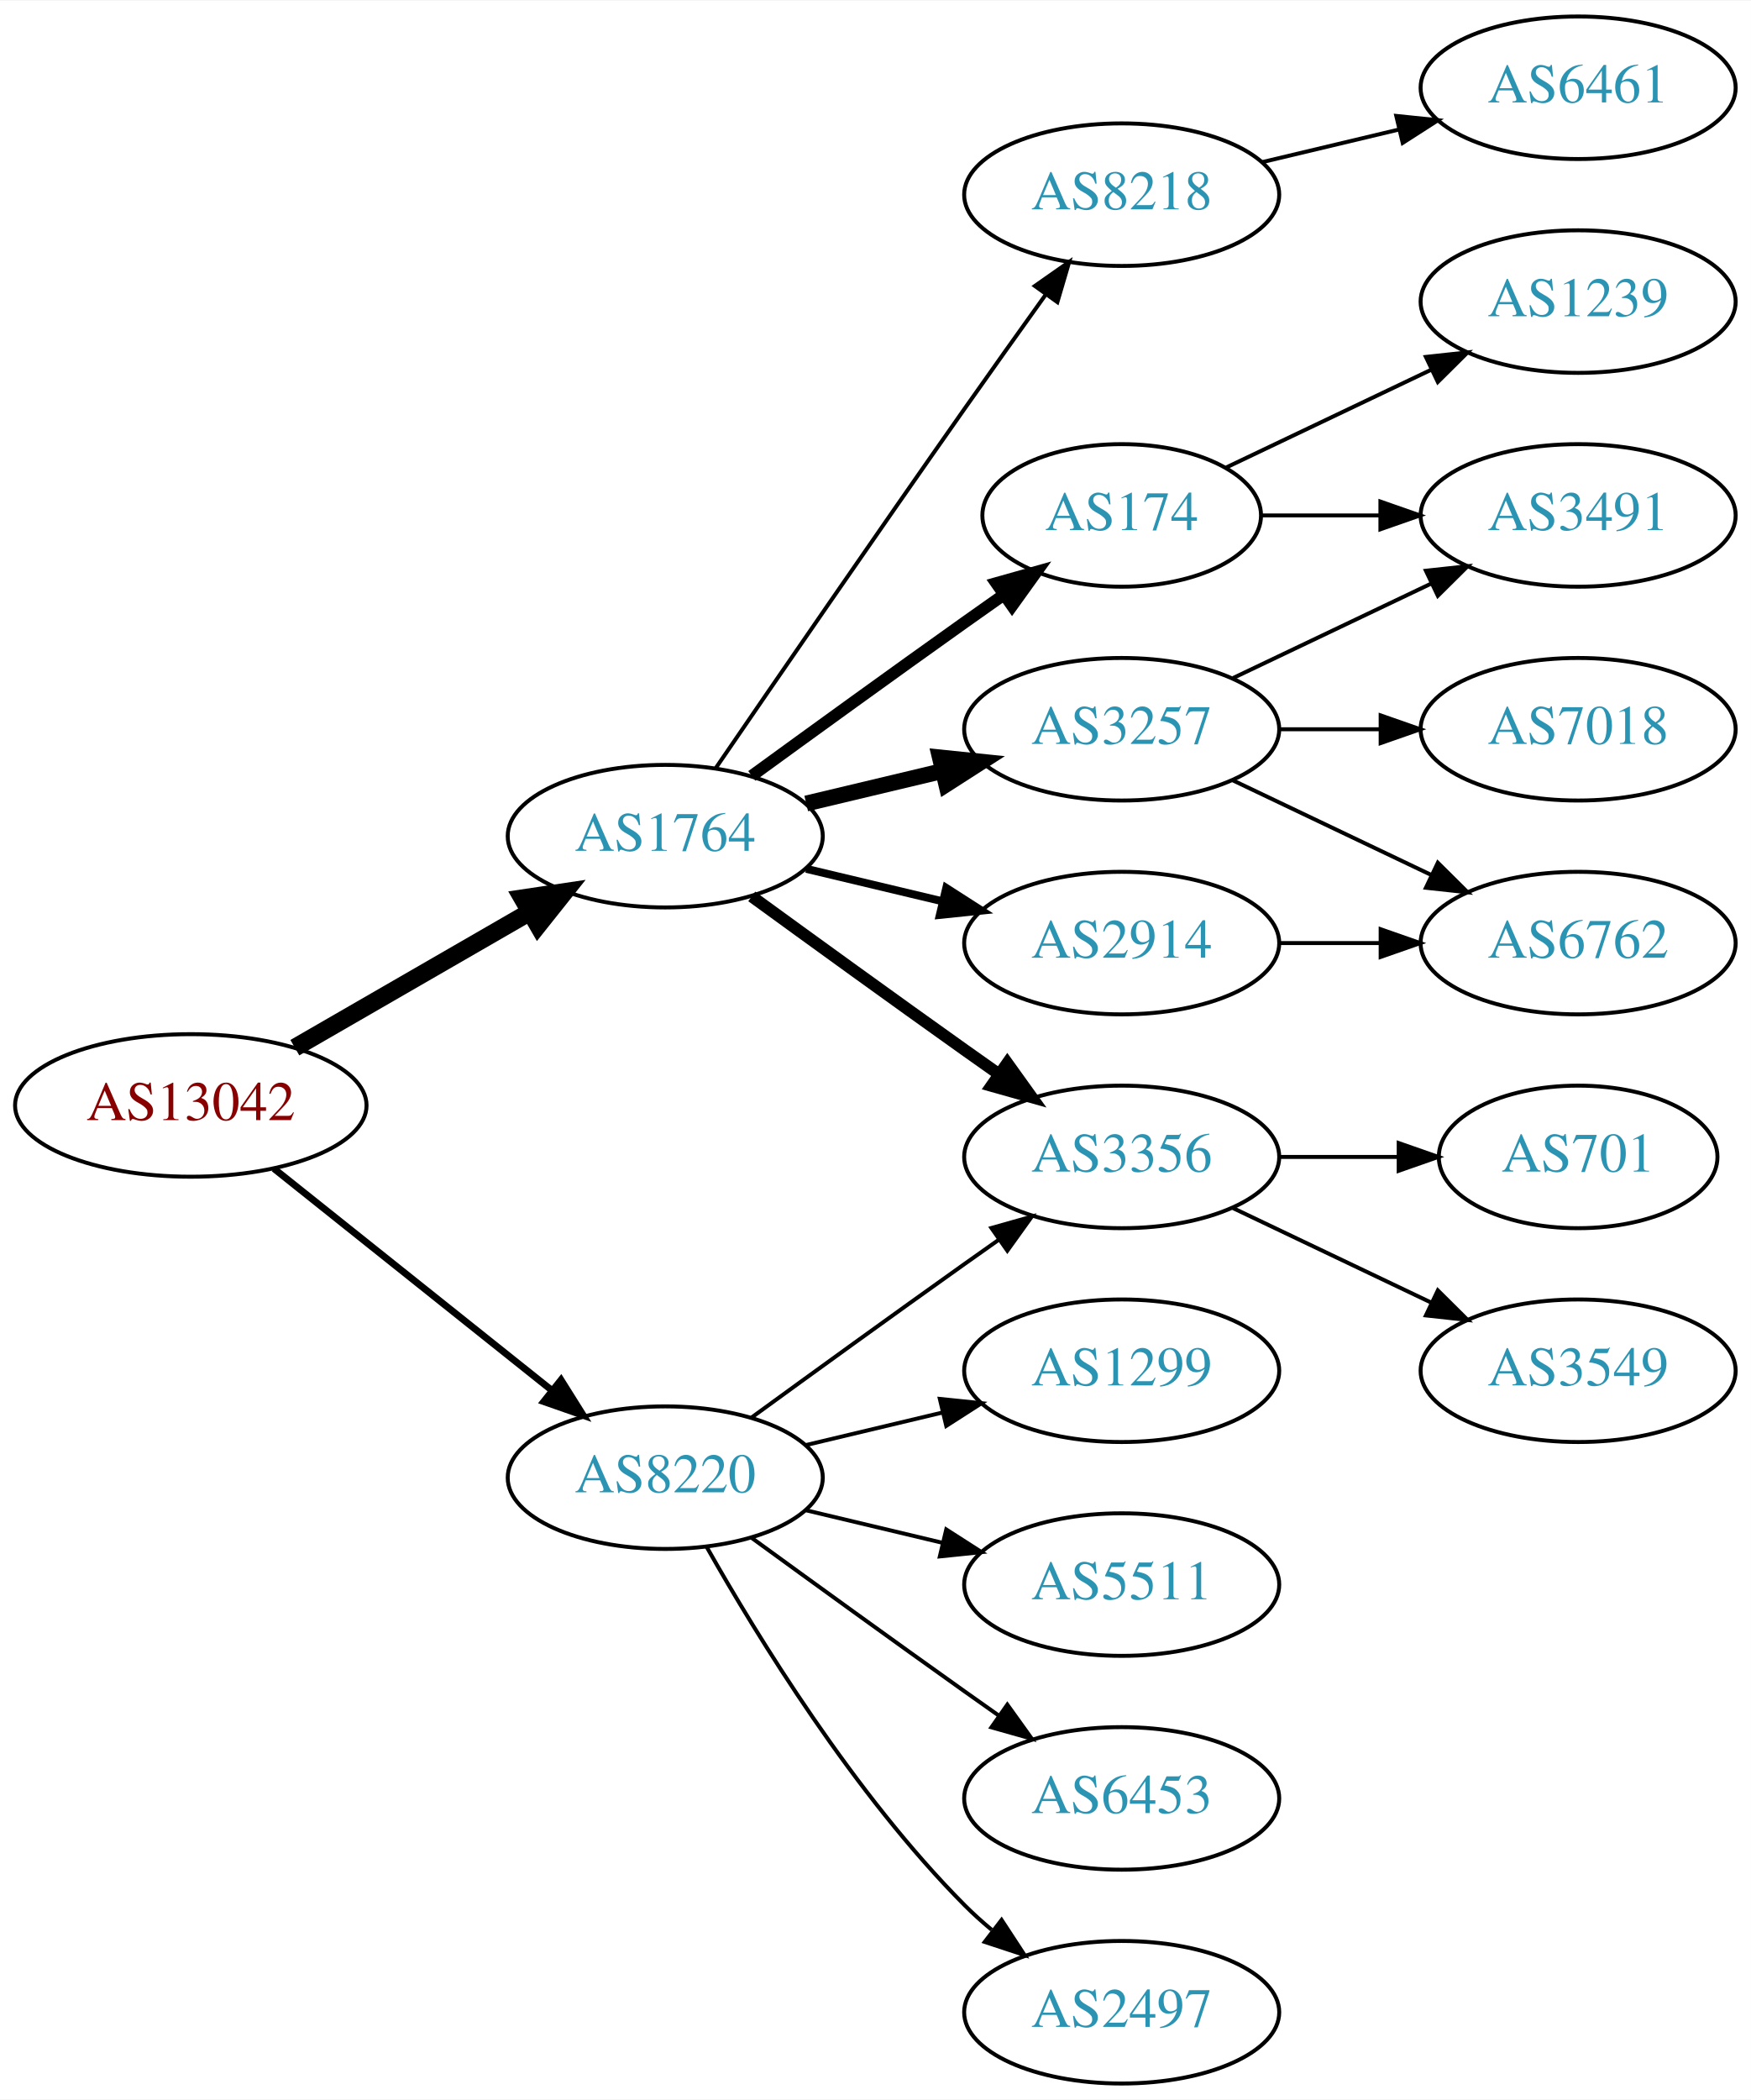
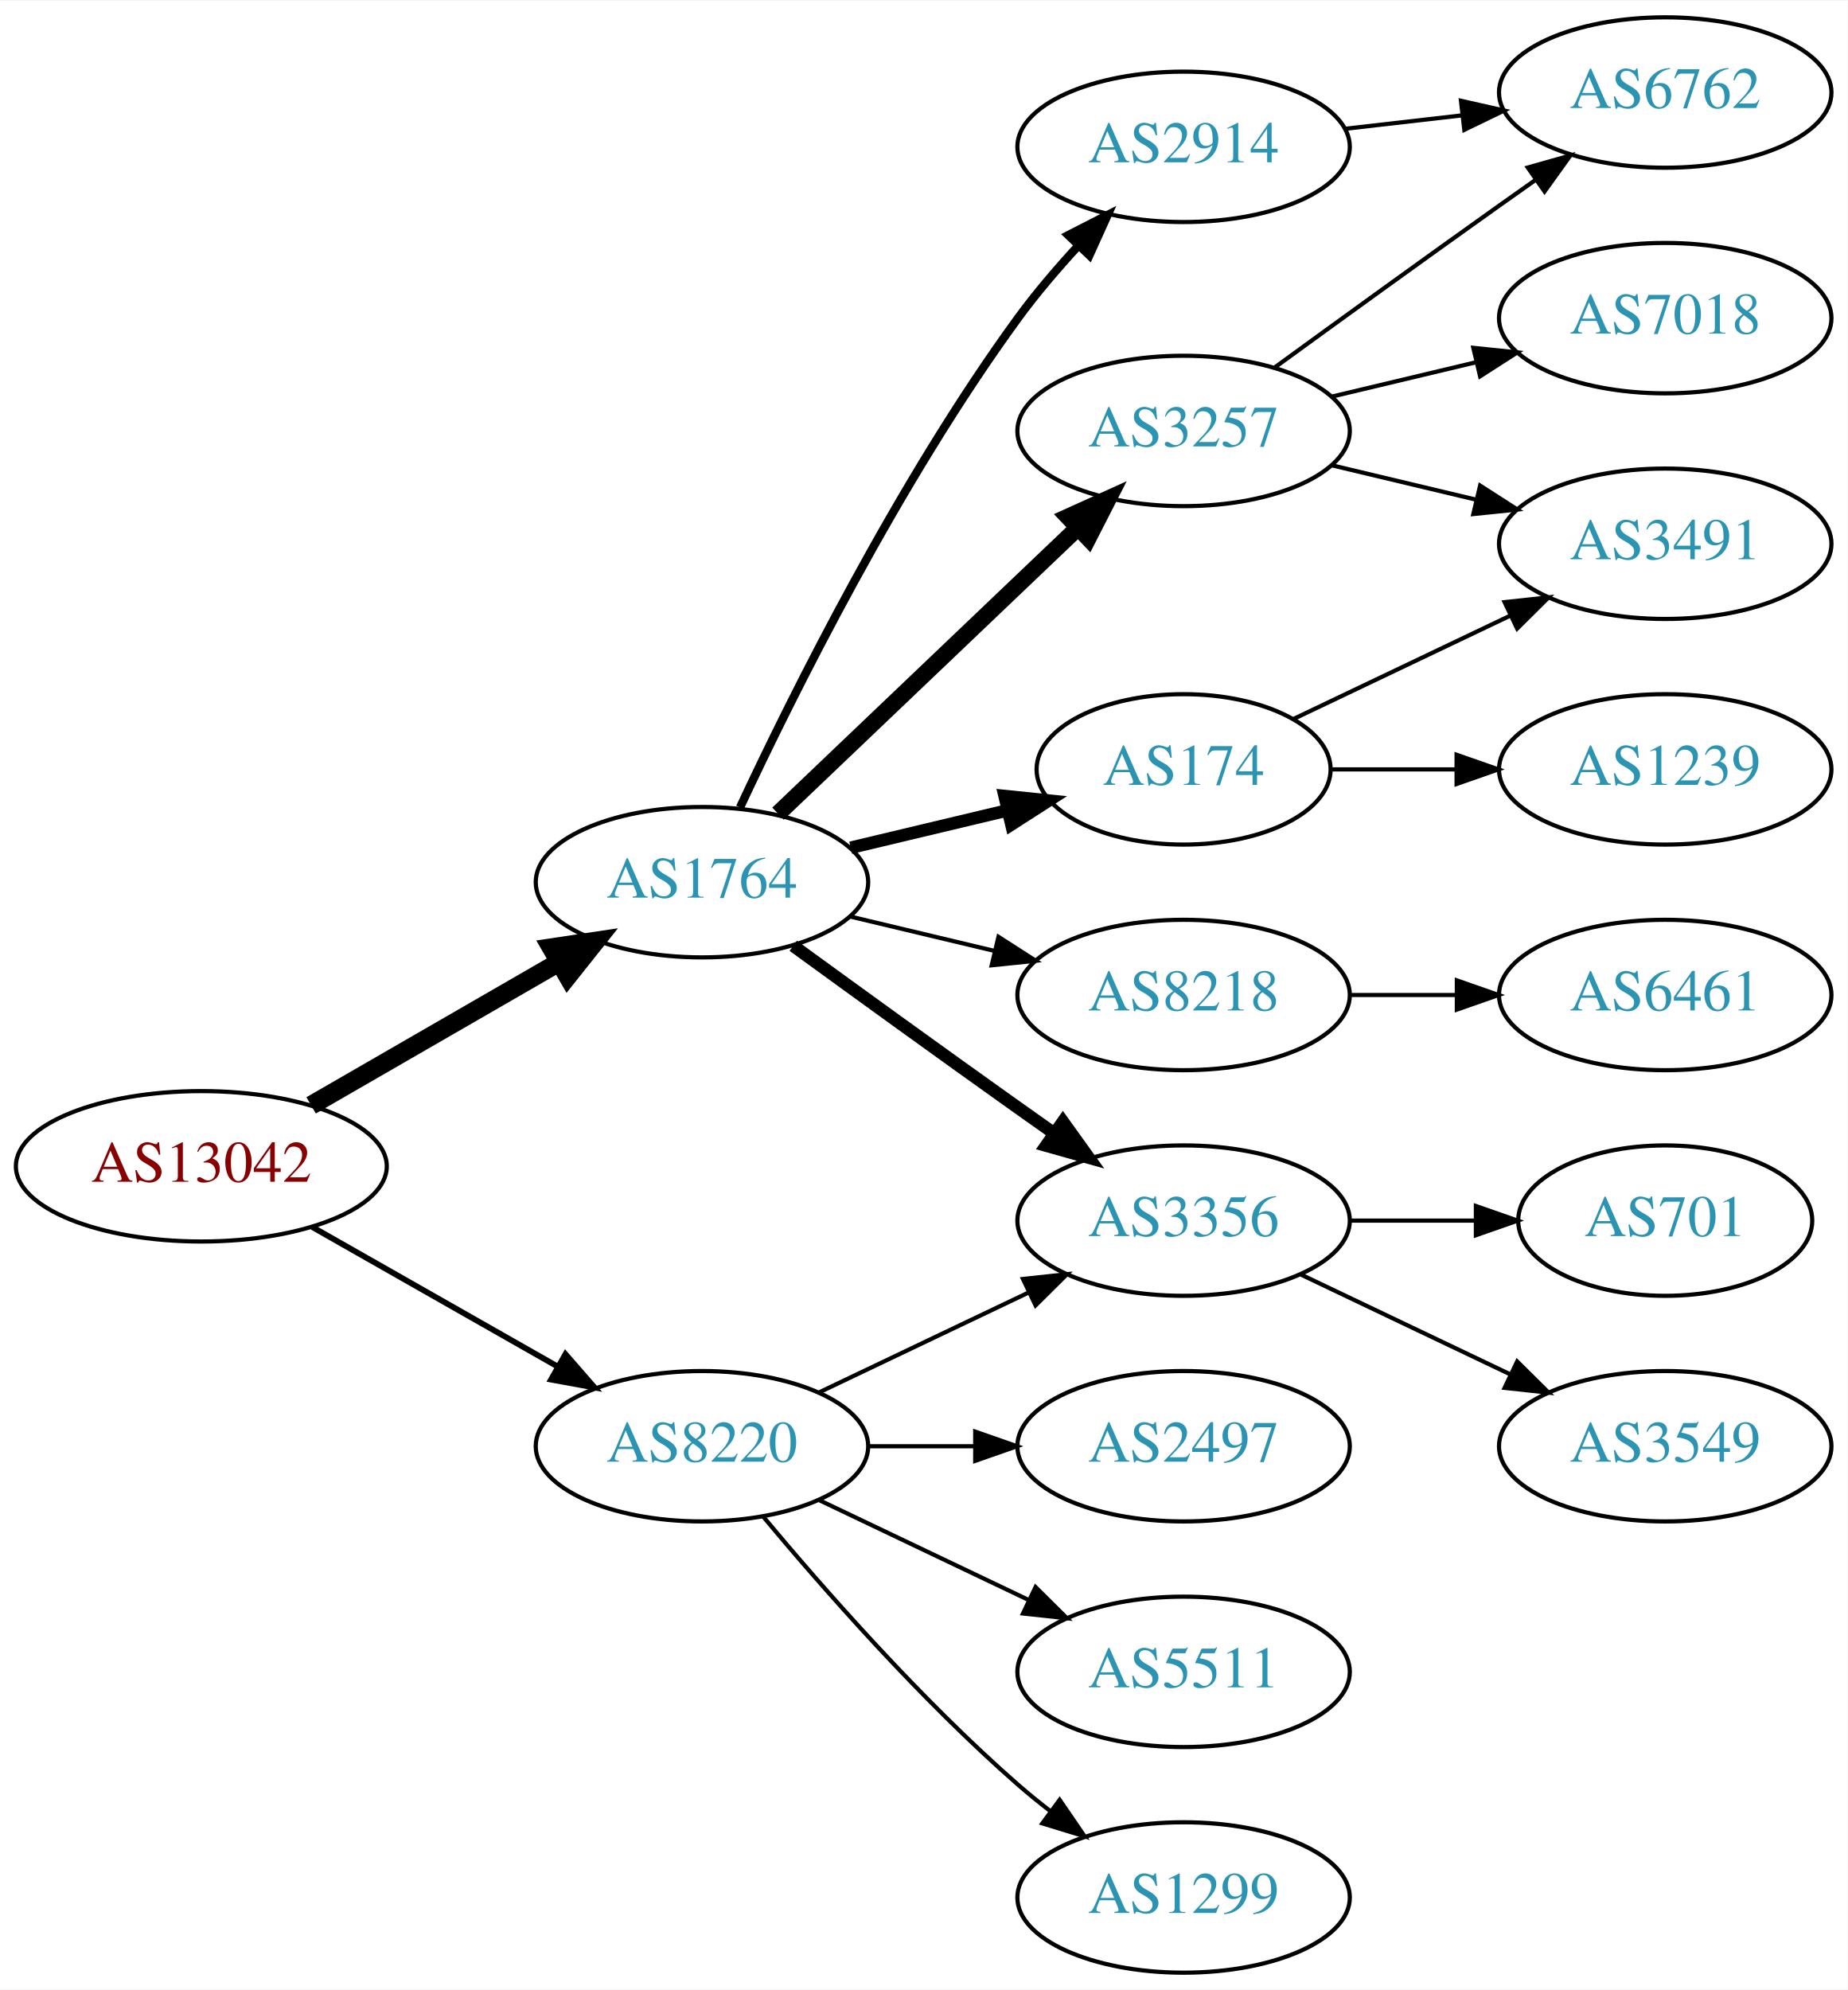
- <svg xmlns="http://www.w3.org/2000/svg" xmlns:xlink="http://www.w3.org/1999/xlink" width="442pt" height="530pt" viewBox="0.00 0.00 442.27 530.00">
-   <g id="graph0" class="graph" transform="scale(1 1) rotate(0) translate(4 526)">
-     <polygon fill="white" stroke="none" points="-4,4 -4,-526 438.271,-526 438.271,4 -4,4" />
+ <svg xmlns="http://www.w3.org/2000/svg" xmlns:xlink="http://www.w3.org/1999/xlink" width="442pt" height="476pt" viewBox="0.00 0.00 442.27 476.00">
+   <g id="graph0" class="graph" transform="scale(1 1) rotate(0) translate(4 472)">
+     <polygon fill="white" stroke="none" points="-4,4 -4,-472 438.271,-472 438.271,4 -4,4" />
    <g id="node1" class="node">
      <g id="a_node1">
        <a xlink:href="/asn/13042" xlink:title="AS13042 ~ Oesterreichische Nationalbank [AT]">
-           <ellipse fill="#ffffff" stroke="black" cx="44.196" cy="-247" rx="44.393" ry="18" />
-           <text text-anchor="middle" x="44.196" y="-243.3" font-family="Times,serif" font-size="14.00" fill="#880000">AS13042</text>
+           <ellipse fill="#ffffff" stroke="black" cx="44.196" cy="-193" rx="44.393" ry="18" />
+           <text text-anchor="middle" x="44.196" y="-189.3" font-family="Times,serif" font-size="14.00" fill="#880000">AS13042</text>
        </a>
      </g>
    </g>
    <g id="node2" class="node">
      <g id="a_node2">
        <a xlink:href="/asn/1764" xlink:title="AS1764 ~ NEXTLAYER-AS [AT]">
-           <ellipse fill="#ffffff" stroke="black" cx="164.039" cy="-315" rx="39.794" ry="18" />
-           <text text-anchor="middle" x="164.039" y="-311.3" font-family="Times,serif" font-size="14.00" fill="#2c94b3">AS1764</text>
+           <ellipse fill="#ffffff" stroke="black" cx="164.039" cy="-261" rx="39.794" ry="18" />
+           <text text-anchor="middle" x="164.039" y="-257.3" font-family="Times,serif" font-size="14.00" fill="#2c94b3">AS1764</text>
        </a>
      </g>
    </g>
    <g id="edge1" class="edge">
-       <path fill="none" stroke="black" stroke-width="4.5" d="M70.476,-261.588C87.796,-271.582 110.947,-284.941 129.763,-295.799" />
-       <polygon fill="black" stroke="black" stroke-width="4.5" points="127.978,-299.314 138.607,-300.902 131.914,-292.493 127.978,-299.314" />
+       <path fill="none" stroke="black" stroke-width="4.5" d="M70.476,-207.588C87.796,-217.582 110.947,-230.941 129.763,-241.799" />
+       <polygon fill="black" stroke="black" stroke-width="4.5" points="127.978,-245.314 138.607,-246.902 131.914,-238.493 127.978,-245.314" />
    </g>
    <g id="node3" class="node">
      <g id="a_node3">
        <a xlink:href="/asn/8220" xlink:title="AS8220 ~ COLT [GB]">
-           <ellipse fill="#ffffff" stroke="black" cx="164.039" cy="-153" rx="39.794" ry="18" />
-           <text text-anchor="middle" x="164.039" y="-149.3" font-family="Times,serif" font-size="14.00" fill="#2c94b3">AS8220</text>
+           <ellipse fill="#ffffff" stroke="black" cx="164.039" cy="-126" rx="39.794" ry="18" />
+           <text text-anchor="middle" x="164.039" y="-122.3" font-family="Times,serif" font-size="14.00" fill="#2c94b3">AS8220</text>
        </a>
      </g>
    </g>
    <g id="edge2" class="edge">
-       <path fill="none" stroke="black" stroke-width="1.731" d="M65.186,-231.054C84.518,-215.634 113.969,-192.141 135.512,-174.957" />
-       <polygon fill="black" stroke="black" stroke-width="1.731" points="137.708,-177.682 143.343,-168.71 133.343,-172.21 137.708,-177.682" />
+       <path fill="none" stroke="black" stroke-width="1.385" d="M70.766,-178.462C87.985,-168.672 110.871,-155.66 129.542,-145.045" />
+       <polygon fill="black" stroke="black" stroke-width="1.385" points="131.363,-148.036 138.326,-140.05 127.903,-141.95 131.363,-148.036" />
    </g>
    <g id="node4" class="node">
      <g id="a_node4">
-         <a xlink:href="/asn/174" xlink:title="AS174 ~ Cogent Communications [US]">
-           <ellipse fill="#ffffff" stroke="black" cx="279.332" cy="-396" rx="35.194" ry="18" />
-           <text text-anchor="middle" x="279.332" y="-392.3" font-family="Times,serif" font-size="14.00" fill="#2c94b3">AS174</text>
+         <a xlink:href="/asn/3257" xlink:title="AS3257 ~ GTT [DE]">
+           <ellipse fill="#ffffff" stroke="black" cx="279.332" cy="-369" rx="39.794" ry="18" />
+           <text text-anchor="middle" x="279.332" y="-365.3" font-family="Times,serif" font-size="14.00" fill="#2c94b3">AS3257</text>
        </a>
      </g>
    </g>
    <g id="edge3" class="edge">
-       <path fill="none" stroke="black" stroke-width="3" d="M185.887,-330.222C200.821,-341.091 221.435,-356.025 239.685,-369 242.895,-371.282 246.264,-373.661 249.619,-376.018" />
-       <polygon fill="black" stroke="black" stroke-width="3" points="247.631,-378.899 257.83,-381.77 251.647,-373.166 247.631,-378.899" />
+       <path fill="none" stroke="black" stroke-width="4" d="M182.245,-277.403C201.321,-295.587 232.241,-325.063 253.838,-345.651" />
+       <polygon fill="black" stroke="black" stroke-width="4" points="251.681,-348.43 261.334,-352.797 256.511,-343.363 251.681,-348.43" />
    </g>
    <g id="node5" class="node">
      <g id="a_node5">
-         <a xlink:href="/asn/3356" xlink:title="AS3356 ~ Level 3 Parent, LLC [US]">
-           <ellipse fill="#ffffff" stroke="black" cx="279.332" cy="-234" rx="39.794" ry="18" />
-           <text text-anchor="middle" x="279.332" y="-230.3" font-family="Times,serif" font-size="14.00" fill="#2c94b3">AS3356</text>
+         <a xlink:href="/asn/174" xlink:title="AS174 ~ Cogent Communications [US]">
+           <ellipse fill="#ffffff" stroke="black" cx="279.332" cy="-288" rx="35.194" ry="18" />
+           <text text-anchor="middle" x="279.332" y="-284.3" font-family="Times,serif" font-size="14.00" fill="#2c94b3">AS174</text>
        </a>
      </g>
    </g>
    <g id="edge4" class="edge">
-       <path fill="none" stroke="black" stroke-width="3" d="M185.887,-299.778C200.821,-288.909 221.435,-273.975 239.685,-261 242.506,-258.995 245.449,-256.915 248.397,-254.841" />
-       <polygon fill="black" stroke="black" stroke-width="3" points="250.443,-257.681 256.621,-249.074 246.424,-251.95 250.443,-257.681" />
+       <path fill="none" stroke="black" stroke-width="3" d="M199.646,-269.248C211.44,-272.058 224.745,-275.229 237.013,-278.153" />
+       <polygon fill="black" stroke="black" stroke-width="3" points="236.479,-281.624 247.018,-280.537 238.101,-274.814 236.479,-281.624" />
    </g>
    <g id="node6" class="node">
      <g id="a_node6">
-         <a xlink:href="/asn/2914" xlink:title="AS2914 ~ NTT America, Inc. [US]">
-           <ellipse fill="#ffffff" stroke="black" cx="279.332" cy="-288" rx="39.794" ry="18" />
-           <text text-anchor="middle" x="279.332" y="-284.3" font-family="Times,serif" font-size="14.00" fill="#2c94b3">AS2914</text>
+         <a xlink:href="/asn/3356" xlink:title="AS3356 ~ Level 3 Parent, LLC [US]">
+           <ellipse fill="#ffffff" stroke="black" cx="279.332" cy="-180" rx="39.794" ry="18" />
+           <text text-anchor="middle" x="279.332" y="-176.3" font-family="Times,serif" font-size="14.00" fill="#2c94b3">AS3356</text>
        </a>
      </g>
    </g>
    <g id="edge5" class="edge">
-       <path fill="none" stroke="black" stroke-width="2" d="M199.646,-306.752C210.517,-304.162 222.671,-301.265 234.114,-298.538" />
-       <polygon fill="black" stroke="black" stroke-width="2" points="235.02,-301.92 243.936,-296.197 233.397,-295.111 235.02,-301.92" />
+       <path fill="none" stroke="black" stroke-width="3" d="M185.887,-245.778C200.821,-234.909 221.435,-219.975 239.685,-207 242.506,-204.995 245.449,-202.915 248.397,-200.841" />
+       <polygon fill="black" stroke="black" stroke-width="3" points="250.443,-203.681 256.621,-195.074 246.424,-197.95 250.443,-203.681" />
    </g>
    <g id="node7" class="node">
      <g id="a_node7">
-         <a xlink:href="/asn/3257" xlink:title="AS3257 ~ GTT [DE]">
-           <ellipse fill="#ffffff" stroke="black" cx="279.332" cy="-342" rx="39.794" ry="18" />
-           <text text-anchor="middle" x="279.332" y="-338.3" font-family="Times,serif" font-size="14.00" fill="#2c94b3">AS3257</text>
+         <a xlink:href="/asn/2914" xlink:title="AS2914 ~ NTT America, Inc. [US]">
+           <ellipse fill="#ffffff" stroke="black" cx="279.332" cy="-437" rx="39.794" ry="18" />
+           <text text-anchor="middle" x="279.332" y="-433.3" font-family="Times,serif" font-size="14.00" fill="#2c94b3">AS2914</text>
        </a>
      </g>
    </g>
    <g id="edge6" class="edge">
-       <path fill="none" stroke="black" stroke-width="4" d="M199.646,-323.248C210.517,-325.838 222.671,-328.735 234.114,-331.462" />
-       <polygon fill="black" stroke="black" stroke-width="4" points="233.397,-334.889 243.936,-333.803 235.02,-328.08 233.397,-334.889" />
+       <path fill="none" stroke="black" stroke-width="2" d="M173.147,-278.89C185.625,-305.572 211.108,-356.844 239.685,-396 243.947,-401.839 248.969,-407.724 253.957,-413.142" />
+       <polygon fill="black" stroke="black" stroke-width="2" points="251.715,-415.862 261.149,-420.685 256.782,-411.032 251.715,-415.862" />
    </g>
    <g id="node8" class="node">
      <g id="a_node8">
        <a xlink:href="/asn/8218" xlink:title="AS8218 ~ legacy Neotelecoms [FR]">
-           <ellipse fill="#ffffff" stroke="black" cx="279.332" cy="-477" rx="39.794" ry="18" />
-           <text text-anchor="middle" x="279.332" y="-473.3" font-family="Times,serif" font-size="14.00" fill="#2c94b3">AS8218</text>
+           <ellipse fill="#ffffff" stroke="black" cx="279.332" cy="-234" rx="39.794" ry="18" />
+           <text text-anchor="middle" x="279.332" y="-230.3" font-family="Times,serif" font-size="14.00" fill="#2c94b3">AS8218</text>
        </a>
      </g>
    </g>
    <g id="edge7" class="edge">
-       <path fill="none" stroke="black" d="M176.846,-332.269C191.489,-353.642 217.262,-391.12 239.685,-423 246.32,-432.433 253.67,-442.739 260.164,-451.795" />
-       <polygon fill="black" stroke="black" points="257.399,-453.946 266.076,-460.026 263.085,-449.862 257.399,-453.946" />
-     </g>
-     <g id="edge21" class="edge">
-       <path fill="none" stroke="black" d="M185.887,-168.222C200.821,-179.091 221.435,-194.025 239.685,-207 242.506,-209.005 245.449,-211.085 248.397,-213.159" />
-       <polygon fill="black" stroke="black" points="246.424,-216.05 256.621,-218.926 250.443,-210.319 246.424,-216.05" />
+       <path fill="none" stroke="black" d="M199.646,-252.752C210.517,-250.162 222.671,-247.265 234.114,-244.538" />
+       <polygon fill="black" stroke="black" points="235.02,-247.92 243.936,-242.197 233.397,-241.111 235.02,-247.92" />
+     </g>
+     <g id="edge17" class="edge">
+       <path fill="none" stroke="black" d="M192.175,-138.934C207.169,-146.081 225.99,-155.052 242.213,-162.785" />
+       <polygon fill="black" stroke="black" points="240.884,-166.028 251.417,-167.171 243.895,-159.709 240.884,-166.028" />
    </g>
    <g id="node16" class="node">
      <g id="a_node16">
-         <a xlink:href="/asn/5511" xlink:title="AS5511 ~ Orange S.A. [FR]">
-           <ellipse fill="#ffffff" stroke="black" cx="279.332" cy="-126" rx="39.794" ry="18" />
-           <text text-anchor="middle" x="279.332" y="-122.3" font-family="Times,serif" font-size="14.00" fill="#2c94b3">AS5511</text>
-         </a>
-       </g>
-     </g>
-     <g id="edge17" class="edge">
-       <path fill="none" stroke="black" d="M199.646,-144.752C210.517,-142.162 222.671,-139.265 234.114,-136.538" />
-       <polygon fill="black" stroke="black" points="235.02,-139.92 243.936,-134.197 233.397,-133.111 235.02,-139.92" />
+         <a xlink:href="/asn/1299" xlink:title="AS1299 ~ Telia Carrier [EU]">
+           <ellipse fill="#ffffff" stroke="black" cx="279.332" cy="-18" rx="39.794" ry="18" />
+           <text text-anchor="middle" x="279.332" y="-14.3" font-family="Times,serif" font-size="14.00" fill="#2c94b3">AS1299</text>
+         </a>
+       </g>
+     </g>
+     <g id="edge18" class="edge">
+       <path fill="none" stroke="black" d="M178.669,-109.183C192.951,-92.071 216.498,-65.255 239.685,-45 242.151,-42.846 244.789,-40.706 247.487,-38.628" />
+       <polygon fill="black" stroke="black" points="249.66,-41.375 255.641,-32.63 245.512,-35.736 249.66,-41.375" />
    </g>
    <g id="node17" class="node">
      <g id="a_node17">
-         <a xlink:href="/asn/6453" xlink:title="AS6453 ~ TATA COMMUNICATIONS (AMERICA) INC [US]">
-           <ellipse fill="#ffffff" stroke="black" cx="279.332" cy="-72" rx="39.794" ry="18" />
-           <text text-anchor="middle" x="279.332" y="-68.3" font-family="Times,serif" font-size="14.00" fill="#2c94b3">AS6453</text>
-         </a>
-       </g>
-     </g>
-     <g id="edge18" class="edge">
-       <path fill="none" stroke="black" d="M185.887,-137.778C200.821,-126.909 221.435,-111.975 239.685,-99 242.506,-96.995 245.449,-94.915 248.397,-92.841" />
-       <polygon fill="black" stroke="black" points="250.443,-95.681 256.621,-87.074 246.424,-89.95 250.443,-95.681" />
+         <a xlink:href="/asn/2497" xlink:title="AS2497 ~ Internet Initiative Japan Inc. [JP]">
+           <ellipse fill="#ffffff" stroke="black" cx="279.332" cy="-126" rx="39.794" ry="18" />
+           <text text-anchor="middle" x="279.332" y="-122.3" font-family="Times,serif" font-size="14.00" fill="#2c94b3">AS2497</text>
+         </a>
+       </g>
+     </g>
+     <g id="edge19" class="edge">
+       <path fill="none" stroke="black" d="M203.711,-126C211.914,-126 220.678,-126 229.21,-126" />
+       <polygon fill="black" stroke="black" points="229.449,-129.5 239.449,-126 229.449,-122.5 229.449,-129.5" />
    </g>
    <g id="node18" class="node">
      <g id="a_node18">
-         <a xlink:href="/asn/2497" xlink:title="AS2497 ~ Internet Initiative Japan Inc. [JP]">
-           <ellipse fill="#ffffff" stroke="black" cx="279.332" cy="-18" rx="39.794" ry="18" />
-           <text text-anchor="middle" x="279.332" y="-14.3" font-family="Times,serif" font-size="14.00" fill="#2c94b3">AS2497</text>
-         </a>
-       </g>
-     </g>
-     <g id="edge19" class="edge">
-       <path fill="none" stroke="black" d="M174.498,-135.51C187.28,-112.904 211.712,-73.114 239.685,-45 241.796,-42.879 244.092,-40.812 246.477,-38.829" />
-       <polygon fill="black" stroke="black" points="248.993,-41.31 254.793,-32.444 244.73,-35.758 248.993,-41.31" />
-     </g>
-     <g id="node19" class="node">
-       <g id="a_node19">
-         <a xlink:href="/asn/1299" xlink:title="AS1299 ~ Telia Carrier [EU]">
-           <ellipse fill="#ffffff" stroke="black" cx="279.332" cy="-180" rx="39.794" ry="18" />
-           <text text-anchor="middle" x="279.332" y="-176.3" font-family="Times,serif" font-size="14.00" fill="#2c94b3">AS1299</text>
+         <a xlink:href="/asn/5511" xlink:title="AS5511 ~ Orange S.A. [FR]">
+           <ellipse fill="#ffffff" stroke="black" cx="279.332" cy="-72" rx="39.794" ry="18" />
+           <text text-anchor="middle" x="279.332" y="-68.3" font-family="Times,serif" font-size="14.00" fill="#2c94b3">AS5511</text>
        </a>
      </g>
    </g>
    <g id="edge20" class="edge">
-       <path fill="none" stroke="black" d="M199.646,-161.248C210.517,-163.838 222.671,-166.735 234.114,-169.462" />
-       <polygon fill="black" stroke="black" points="233.397,-172.889 243.936,-171.803 235.02,-166.08 233.397,-172.889" />
+       <path fill="none" stroke="black" d="M192.175,-113.066C207.169,-105.919 225.99,-96.948 242.213,-89.215" />
+       <polygon fill="black" stroke="black" points="243.895,-92.291 251.417,-84.829 240.884,-85.972 243.895,-92.291" />
    </g>
    <g id="node9" class="node">
      <g id="a_node9">
-         <a xlink:href="/asn/3491" xlink:title="AS3491 ~ PCCW Global, Inc. [US]">
-           <ellipse fill="#ffffff" stroke="black" cx="394.625" cy="-396" rx="39.794" ry="18" />
-           <text text-anchor="middle" x="394.625" y="-392.3" font-family="Times,serif" font-size="14.00" fill="#2c94b3">AS3491</text>
+         <a xlink:href="/asn/6762" xlink:title="AS6762 ~ TELECOM ITALIA SPARKLE S.p.A. [IT]">
+           <ellipse fill="#ffffff" stroke="black" cx="394.625" cy="-450" rx="39.794" ry="18" />
+           <text text-anchor="middle" x="394.625" y="-446.3" font-family="Times,serif" font-size="14.00" fill="#2c94b3">AS6762</text>
        </a>
      </g>
    </g>
    <g id="edge8" class="edge">
-       <path fill="none" stroke="black" d="M314.631,-396C324.008,-396 334.358,-396 344.393,-396" />
-       <polygon fill="black" stroke="black" points="344.681,-399.5 354.681,-396 344.681,-392.5 344.681,-399.5" />
+       <path fill="none" stroke="black" d="M301.18,-384.222C316.114,-395.091 336.727,-410.025 354.978,-423 357.799,-425.005 360.742,-427.085 363.69,-429.159" />
+       <polygon fill="black" stroke="black" points="361.717,-432.05 371.914,-434.926 365.736,-426.319 361.717,-432.05" />
    </g>
    <g id="node10" class="node">
      <g id="a_node10">
-         <a xlink:href="/asn/1239" xlink:title="AS1239 ~ Sprint [US]">
-           <ellipse fill="#ffffff" stroke="black" cx="394.625" cy="-450" rx="39.794" ry="18" />
-           <text text-anchor="middle" x="394.625" y="-446.3" font-family="Times,serif" font-size="14.00" fill="#2c94b3">AS1239</text>
+         <a xlink:href="/asn/7018" xlink:title="AS7018 ~ AT&amp;T Services, Inc. [US]">
+           <ellipse fill="#ffffff" stroke="black" cx="394.625" cy="-396" rx="39.794" ry="18" />
+           <text text-anchor="middle" x="394.625" y="-392.3" font-family="Times,serif" font-size="14.00" fill="#2c94b3">AS7018</text>
        </a>
      </g>
    </g>
    <g id="edge9" class="edge">
-       <path fill="none" stroke="black" d="M305.757,-408.119C321.059,-415.413 340.783,-424.814 357.665,-432.86" />
-       <polygon fill="black" stroke="black" points="356.172,-436.026 366.705,-437.169 359.184,-429.707 356.172,-436.026" />
+       <path fill="none" stroke="black" d="M314.939,-377.248C325.81,-379.838 337.964,-382.735 349.407,-385.462" />
+       <polygon fill="black" stroke="black" points="348.69,-388.889 359.229,-387.803 350.313,-382.08 348.69,-388.889" />
    </g>
    <g id="node11" class="node">
      <g id="a_node11">
-         <a xlink:href="/asn/701" xlink:title="AS701 ~ UUNET [US]">
-           <ellipse fill="#ffffff" stroke="black" cx="394.625" cy="-234" rx="35.194" ry="18" />
-           <text text-anchor="middle" x="394.625" y="-230.3" font-family="Times,serif" font-size="14.00" fill="#2c94b3">AS701</text>
+         <a xlink:href="/asn/3491" xlink:title="AS3491 ~ PCCW Global, Inc. [US]">
+           <ellipse fill="#ffffff" stroke="black" cx="394.625" cy="-342" rx="39.794" ry="18" />
+           <text text-anchor="middle" x="394.625" y="-338.3" font-family="Times,serif" font-size="14.00" fill="#2c94b3">AS3491</text>
        </a>
      </g>
    </g>
    <g id="edge10" class="edge">
-       <path fill="none" stroke="black" d="M319.004,-234C328.709,-234 339.2,-234 349.163,-234" />
-       <polygon fill="black" stroke="black" points="349.299,-237.5 359.299,-234 349.299,-230.5 349.299,-237.5" />
+       <path fill="none" stroke="black" d="M314.939,-360.752C325.81,-358.162 337.964,-355.265 349.407,-352.538" />
+       <polygon fill="black" stroke="black" points="350.313,-355.92 359.229,-350.197 348.69,-349.111 350.313,-355.92" />
+     </g>
+     <g id="edge11" class="edge">
+       <path fill="none" stroke="black" d="M305.757,-300.119C321.059,-307.413 340.783,-316.814 357.665,-324.86" />
+       <polygon fill="black" stroke="black" points="356.172,-328.026 366.705,-329.169 359.184,-321.707 356.172,-328.026" />
    </g>
    <g id="node12" class="node">
      <g id="a_node12">
-         <a xlink:href="/asn/3549" xlink:title="AS3549 ~ Level 3 Parent, LLC [US]">
-           <ellipse fill="#ffffff" stroke="black" cx="394.625" cy="-180" rx="39.794" ry="18" />
-           <text text-anchor="middle" x="394.625" y="-176.3" font-family="Times,serif" font-size="14.00" fill="#2c94b3">AS3549</text>
-         </a>
-       </g>
-     </g>
-     <g id="edge11" class="edge">
-       <path fill="none" stroke="black" d="M307.468,-221.066C322.462,-213.919 341.283,-204.948 357.506,-197.215" />
-       <polygon fill="black" stroke="black" points="359.188,-200.291 366.71,-192.829 356.177,-193.972 359.188,-200.291" />
+         <a xlink:href="/asn/1239" xlink:title="AS1239 ~ Sprint [US]">
+           <ellipse fill="#ffffff" stroke="black" cx="394.625" cy="-288" rx="39.794" ry="18" />
+           <text text-anchor="middle" x="394.625" y="-284.3" font-family="Times,serif" font-size="14.00" fill="#2c94b3">AS1239</text>
+         </a>
+       </g>
+     </g>
+     <g id="edge12" class="edge">
+       <path fill="none" stroke="black" d="M314.631,-288C324.008,-288 334.358,-288 344.393,-288" />
+       <polygon fill="black" stroke="black" points="344.681,-291.5 354.681,-288 344.681,-284.5 344.681,-291.5" />
    </g>
    <g id="node13" class="node">
      <g id="a_node13">
-         <a xlink:href="/asn/6762" xlink:title="AS6762 ~ TELECOM ITALIA SPARKLE S.p.A. [IT]">
-           <ellipse fill="#ffffff" stroke="black" cx="394.625" cy="-288" rx="39.794" ry="18" />
-           <text text-anchor="middle" x="394.625" y="-284.3" font-family="Times,serif" font-size="14.00" fill="#2c94b3">AS6762</text>
-         </a>
-       </g>
-     </g>
-     <g id="edge12" class="edge">
-       <path fill="none" stroke="black" d="M319.004,-288C327.207,-288 335.971,-288 344.503,-288" />
-       <polygon fill="black" stroke="black" points="344.742,-291.5 354.742,-288 344.742,-284.5 344.742,-291.5" />
+         <a xlink:href="/asn/701" xlink:title="AS701 ~ UUNET [US]">
+           <ellipse fill="#ffffff" stroke="black" cx="394.625" cy="-180" rx="35.194" ry="18" />
+           <text text-anchor="middle" x="394.625" y="-176.3" font-family="Times,serif" font-size="14.00" fill="#2c94b3">AS701</text>
+         </a>
+       </g>
    </g>
    <g id="edge13" class="edge">
-       <path fill="none" stroke="black" d="M307.468,-354.934C322.462,-362.081 341.283,-371.052 357.506,-378.785" />
-       <polygon fill="black" stroke="black" points="356.177,-382.028 366.71,-383.171 359.188,-375.709 356.177,-382.028" />
-     </g>
-     <g id="edge14" class="edge">
-       <path fill="none" stroke="black" d="M307.468,-329.066C322.462,-321.919 341.283,-312.948 357.506,-305.215" />
-       <polygon fill="black" stroke="black" points="359.188,-308.291 366.71,-300.829 356.177,-301.972 359.188,-308.291" />
+       <path fill="none" stroke="black" d="M319.004,-180C328.709,-180 339.2,-180 349.163,-180" />
+       <polygon fill="black" stroke="black" points="349.299,-183.5 359.299,-180 349.299,-176.5 349.299,-183.5" />
    </g>
    <g id="node14" class="node">
      <g id="a_node14">
-         <a xlink:href="/asn/7018" xlink:title="AS7018 ~ AT&amp;T Services, Inc. [US]">
-           <ellipse fill="#ffffff" stroke="black" cx="394.625" cy="-342" rx="39.794" ry="18" />
-           <text text-anchor="middle" x="394.625" y="-338.3" font-family="Times,serif" font-size="14.00" fill="#2c94b3">AS7018</text>
-         </a>
-       </g>
+         <a xlink:href="/asn/3549" xlink:title="AS3549 ~ Level 3 Parent, LLC [US]">
+           <ellipse fill="#ffffff" stroke="black" cx="394.625" cy="-126" rx="39.794" ry="18" />
+           <text text-anchor="middle" x="394.625" y="-122.3" font-family="Times,serif" font-size="14.00" fill="#2c94b3">AS3549</text>
+         </a>
+       </g>
+     </g>
+     <g id="edge14" class="edge">
+       <path fill="none" stroke="black" d="M307.468,-167.066C322.462,-159.919 341.283,-150.948 357.506,-143.215" />
+       <polygon fill="black" stroke="black" points="359.188,-146.291 366.71,-138.829 356.177,-139.972 359.188,-146.291" />
    </g>
    <g id="edge15" class="edge">
-       <path fill="none" stroke="black" d="M319.004,-342C327.207,-342 335.971,-342 344.503,-342" />
-       <polygon fill="black" stroke="black" points="344.742,-345.5 354.742,-342 344.742,-338.5 344.742,-345.5" />
+       <path fill="none" stroke="black" d="M318.057,-441.329C327.038,-442.359 336.737,-443.472 346.094,-444.546" />
+       <polygon fill="black" stroke="black" points="345.731,-448.027 356.064,-445.69 346.529,-441.073 345.731,-448.027" />
    </g>
    <g id="node15" class="node">
      <g id="a_node15">
        <a xlink:href="/asn/6461" xlink:title="AS6461 ~ Zayo Bandwidth [US]">
-           <ellipse fill="#ffffff" stroke="black" cx="394.625" cy="-504" rx="39.794" ry="18" />
-           <text text-anchor="middle" x="394.625" y="-500.3" font-family="Times,serif" font-size="14.00" fill="#2c94b3">AS6461</text>
+           <ellipse fill="#ffffff" stroke="black" cx="394.625" cy="-234" rx="39.794" ry="18" />
+           <text text-anchor="middle" x="394.625" y="-230.3" font-family="Times,serif" font-size="14.00" fill="#2c94b3">AS6461</text>
        </a>
      </g>
    </g>
    <g id="edge16" class="edge">
-       <path fill="none" stroke="black" d="M314.939,-485.248C325.81,-487.838 337.964,-490.735 349.407,-493.462" />
-       <polygon fill="black" stroke="black" points="348.69,-496.889 359.229,-495.803 350.313,-490.08 348.69,-496.889" />
+       <path fill="none" stroke="black" d="M319.004,-234C327.207,-234 335.971,-234 344.503,-234" />
+       <polygon fill="black" stroke="black" points="344.742,-237.5 354.742,-234 344.742,-230.5 344.742,-237.5" />
    </g>
  </g>
</svg>
